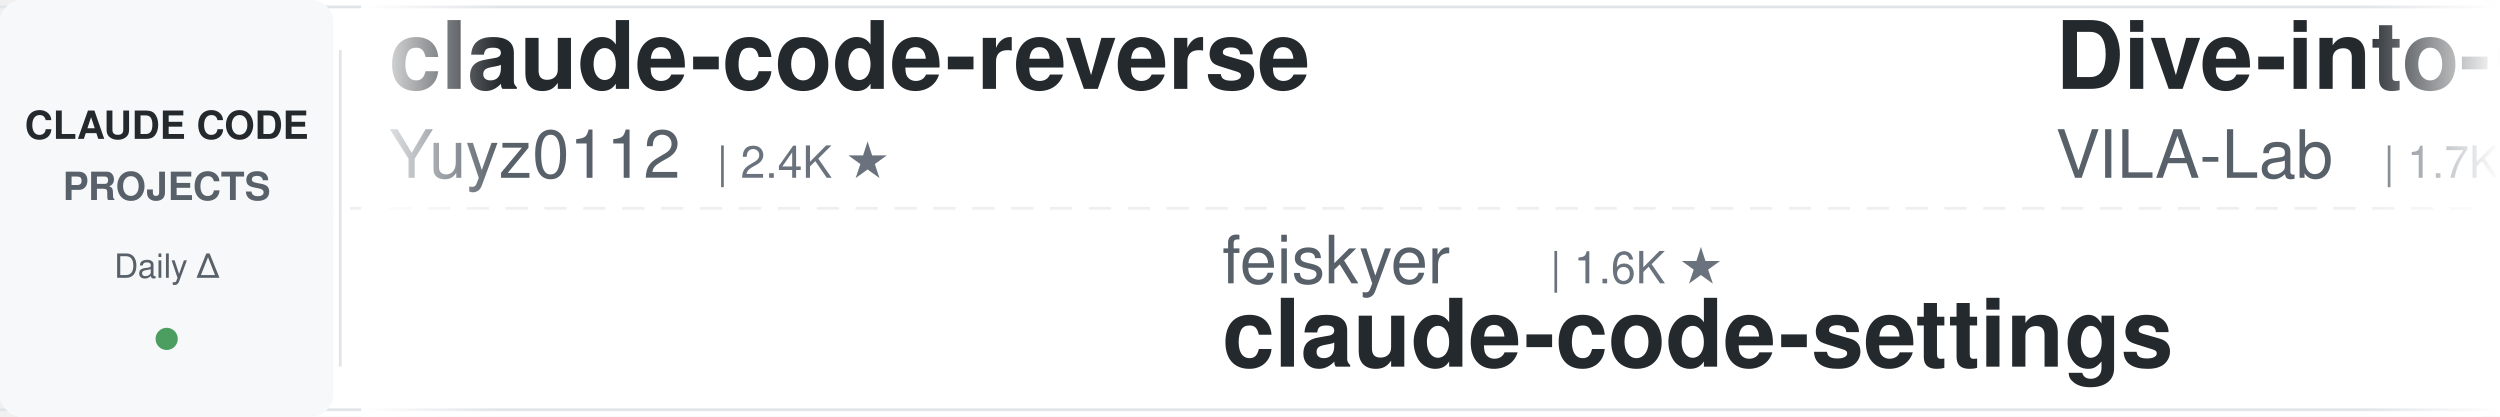
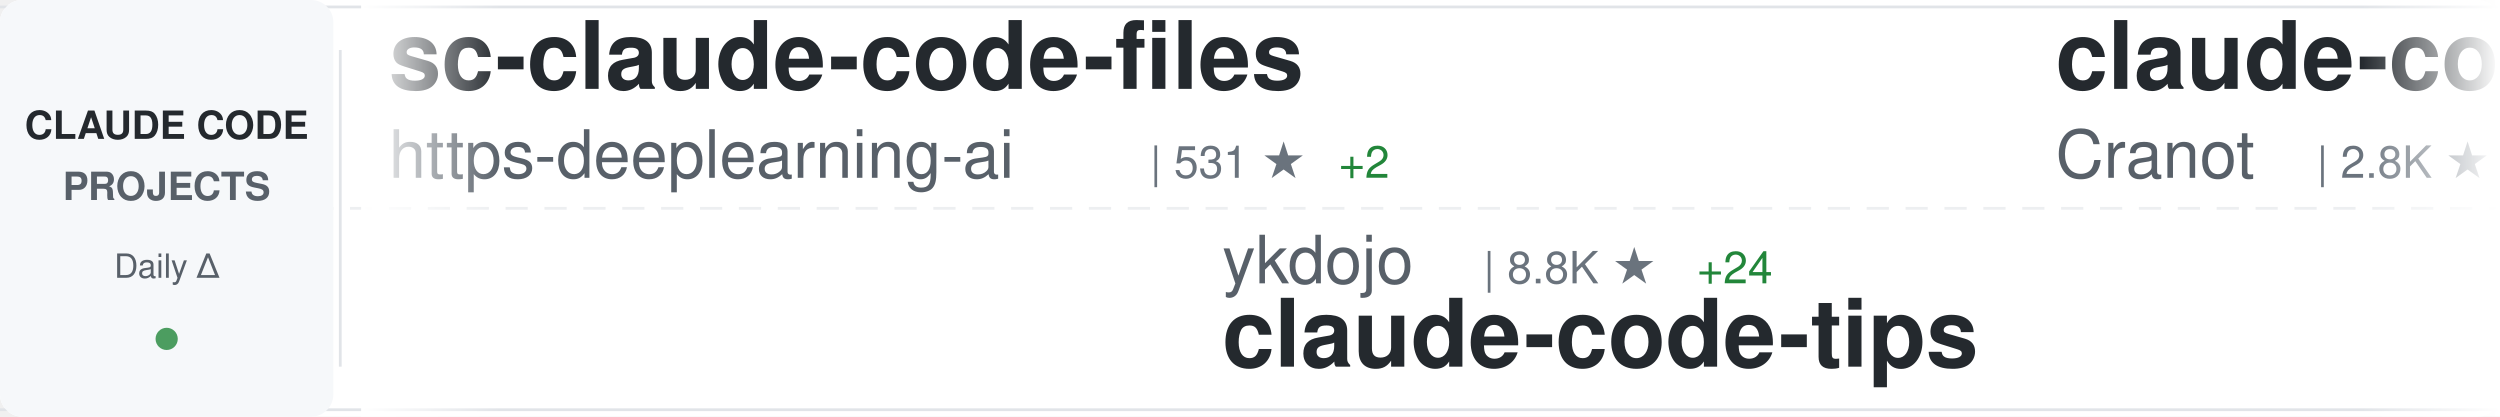
<svg xmlns="http://www.w3.org/2000/svg" width="900" height="150">
  <defs>
    <linearGradient id="awesomeLeftFade" x1="0%" y1="0%" x2="100%" y2="0%">
      <stop offset="0%" style="stop-color:#ffffff;stop-opacity:1" />
      <stop offset="100%" style="stop-color:#ffffff;stop-opacity:0" />
    </linearGradient>
    <linearGradient id="awesomeRightFade" x1="0%" y1="0%" x2="100%" y2="0%">
      <stop offset="0%" style="stop-color:#ffffff;stop-opacity:0" />
      <stop offset="100%" style="stop-color:#ffffff;stop-opacity:1" />
    </linearGradient>
  </defs>
  <rect width="900" height="150" fill="#ffffff" rx="8" />
  <rect x="0" y="2" width="900" height="1" fill="#e1e4e8" />
  <rect x="0" y="147" width="900" height="1" fill="#e1e4e8" />
  <line x1="0" y1="75" x2="900" y2="75" stroke="#e1e4e8" stroke-width="1" stroke-dasharray="8 6" opacity="0.6" />
  <rect x="0" y="0" width="120" height="150" fill="#f6f8fa" rx="8" />
  <text x="60" y="50" font-family="-apple-system, BlinkMacSystemFont, 'Segoe UI', Helvetica, Arial, sans-serif" font-size="14" font-weight="600" fill="#24292e" text-anchor="middle">CLAUDE CODE</text>
  <text x="60" y="72" font-family="-apple-system, BlinkMacSystemFont, 'Segoe UI', Helvetica, Arial, sans-serif" font-size="14" font-weight="600" fill="#586069" text-anchor="middle">PROJECTS</text>
  <text x="60" y="100" font-family="-apple-system, BlinkMacSystemFont, 'Segoe UI', Helvetica, Arial, sans-serif" font-size="12" font-weight="500" fill="#586069" text-anchor="middle">Daily Δ</text>
  <circle cx="60" cy="122" r="4" fill="#22863a" opacity="0.8" />
  <rect x="122" y="18" width="1" height="114" fill="#e1e4e8" />
  <clipPath id="awesomeTickerClip">
    <rect x="130" y="0" width="770" height="150" />
  </clipPath>
  <g clip-path="url(#awesomeTickerClip)">
    <g id="awesomeTickerItems">
      <animateTransform attributeName="transform" attributeType="XML" type="translate" from="0 0" to="-3000 0" dur="54s" repeatCount="indefinite" />
      <g transform="translate(0, 0)">
-         <text x="140" y="32" font-family="-apple-system, BlinkMacSystemFont, 'Segoe UI', Helvetica, Arial, sans-serif" font-size="34" font-weight="600" fill="#24292e">claude-code-reverse</text>
-         <text x="140" y="64" font-family="-apple-system, BlinkMacSystemFont, 'Segoe UI', Helvetica, Arial, sans-serif" font-size="24" font-weight="400" fill="#586069">Yuyz0112</text>
-         <text x="258" y="64" font-family="-apple-system, BlinkMacSystemFont, 'Segoe UI', Helvetica, Arial, sans-serif" font-size="16" font-weight="500" fill="#6a737d">| 2.4K ★</text>
+         <text x="140" y="32" font-family="-apple-system, BlinkMacSystemFont, 'Segoe UI', Helvetica, Arial, sans-serif" font-size="34" font-weight="600" fill="#24292e">sc-claude-code-files</text>
+         <text x="140" y="64" font-family="-apple-system, BlinkMacSystemFont, 'Segoe UI', Helvetica, Arial, sans-serif" font-size="24" font-weight="400" fill="#586069">https-deeplearning-ai</text>
+         <text x="414" y="64" font-family="-apple-system, BlinkMacSystemFont, 'Segoe UI', Helvetica, Arial, sans-serif" font-size="16" font-weight="500" fill="#6a737d">| 531 ★</text>
+         <text x="482" y="64" font-family="-apple-system, BlinkMacSystemFont, 'Segoe UI', Helvetica, Arial, sans-serif" font-size="16" font-weight="500" fill="#22863a"> +2</text>
      </g>
      <g transform="translate(300, 0)">
-         <text x="140" y="102" font-family="-apple-system, BlinkMacSystemFont, 'Segoe UI', Helvetica, Arial, sans-serif" font-size="24" font-weight="400" fill="#586069">feiskyer</text>
-         <text x="258" y="102" font-family="-apple-system, BlinkMacSystemFont, 'Segoe UI', Helvetica, Arial, sans-serif" font-size="16" font-weight="500" fill="#6a737d">| 1.6K ★</text>
-         <text x="140" y="132" font-family="-apple-system, BlinkMacSystemFont, 'Segoe UI', Helvetica, Arial, sans-serif" font-size="34" font-weight="600" fill="#24292e">claude-code-settings</text>
+         <text x="140" y="102" font-family="-apple-system, BlinkMacSystemFont, 'Segoe UI', Helvetica, Arial, sans-serif" font-size="24" font-weight="400" fill="#586069">ykdojo</text>
+         <text x="234" y="102" font-family="-apple-system, BlinkMacSystemFont, 'Segoe UI', Helvetica, Arial, sans-serif" font-size="16" font-weight="500" fill="#6a737d">| 8.8K ★</text>
+         <text x="311" y="102" font-family="-apple-system, BlinkMacSystemFont, 'Segoe UI', Helvetica, Arial, sans-serif" font-size="16" font-weight="500" fill="#22863a"> +24</text>
+         <text x="140" y="132" font-family="-apple-system, BlinkMacSystemFont, 'Segoe UI', Helvetica, Arial, sans-serif" font-size="34" font-weight="600" fill="#24292e">claude-code-tips</text>
      </g>
      <g transform="translate(600, 0)">
-         <text x="140" y="32" font-family="-apple-system, BlinkMacSystemFont, 'Segoe UI', Helvetica, Arial, sans-serif" font-size="34" font-weight="600" fill="#24292e">Dive-into-Claude-Code</text>
-         <text x="140" y="64" font-family="-apple-system, BlinkMacSystemFont, 'Segoe UI', Helvetica, Arial, sans-serif" font-size="24" font-weight="400" fill="#586069">VILA-Lab</text>
-         <text x="258" y="64" font-family="-apple-system, BlinkMacSystemFont, 'Segoe UI', Helvetica, Arial, sans-serif" font-size="16" font-weight="500" fill="#6a737d">| 1.7K ★</text>
-         <text x="335" y="64" font-family="-apple-system, BlinkMacSystemFont, 'Segoe UI', Helvetica, Arial, sans-serif" font-size="16" font-weight="500" fill="#22863a"> +14</text>
+         <text x="140" y="32" font-family="-apple-system, BlinkMacSystemFont, 'Segoe UI', Helvetica, Arial, sans-serif" font-size="34" font-weight="600" fill="#24292e">claude-code-guide</text>
+         <text x="140" y="64" font-family="-apple-system, BlinkMacSystemFont, 'Segoe UI', Helvetica, Arial, sans-serif" font-size="24" font-weight="400" fill="#586069">Cranot</text>
+         <text x="234" y="64" font-family="-apple-system, BlinkMacSystemFont, 'Segoe UI', Helvetica, Arial, sans-serif" font-size="16" font-weight="500" fill="#6a737d">| 2.8K ★</text>
      </g>
      <g transform="translate(900, 0)">
-         <text x="140" y="102" font-family="-apple-system, BlinkMacSystemFont, 'Segoe UI', Helvetica, Arial, sans-serif" font-size="24" font-weight="400" fill="#586069">davila7</text>
-         <text x="246" y="102" font-family="-apple-system, BlinkMacSystemFont, 'Segoe UI', Helvetica, Arial, sans-serif" font-size="16" font-weight="500" fill="#6a737d">| 28.1K ★</text>
-         <text x="332" y="102" font-family="-apple-system, BlinkMacSystemFont, 'Segoe UI', Helvetica, Arial, sans-serif" font-size="16" font-weight="500" fill="#22863a"> +33</text>
-         <text x="140" y="132" font-family="-apple-system, BlinkMacSystemFont, 'Segoe UI', Helvetica, Arial, sans-serif" font-size="34" font-weight="600" fill="#24292e">claude-code-templates</text>
+         <text x="140" y="102" font-family="-apple-system, BlinkMacSystemFont, 'Segoe UI', Helvetica, Arial, sans-serif" font-size="24" font-weight="400" fill="#586069">affaan-m</text>
+         <text x="258" y="102" font-family="-apple-system, BlinkMacSystemFont, 'Segoe UI', Helvetica, Arial, sans-serif" font-size="16" font-weight="500" fill="#6a737d">| 217.4K ★</text>
+         <text x="353" y="102" font-family="-apple-system, BlinkMacSystemFont, 'Segoe UI', Helvetica, Arial, sans-serif" font-size="16" font-weight="500" fill="#22863a"> +621</text>
+         <text x="140" y="132" font-family="-apple-system, BlinkMacSystemFont, 'Segoe UI', Helvetica, Arial, sans-serif" font-size="34" font-weight="600" fill="#24292e">ECC</text>
      </g>
      <g transform="translate(1200, 0)">
-         <text x="140" y="32" font-family="-apple-system, BlinkMacSystemFont, 'Segoe UI', Helvetica, Arial, sans-serif" font-size="34" font-weight="600" fill="#24292e">claude-code-sourcemap</text>
-         <text x="140" y="64" font-family="-apple-system, BlinkMacSystemFont, 'Segoe UI', Helvetica, Arial, sans-serif" font-size="24" font-weight="400" fill="#586069">ChinaSiro</text>
-         <text x="270" y="64" font-family="-apple-system, BlinkMacSystemFont, 'Segoe UI', Helvetica, Arial, sans-serif" font-size="16" font-weight="500" fill="#6a737d">| 9.4K ★</text>
+         <text x="140" y="32" font-family="-apple-system, BlinkMacSystemFont, 'Segoe UI', Helvetica, Arial, sans-serif" font-size="34" font-weight="600" fill="#24292e">claude-code-from-scratch</text>
+         <text x="140" y="64" font-family="-apple-system, BlinkMacSystemFont, 'Segoe UI', Helvetica, Arial, sans-serif" font-size="24" font-weight="400" fill="#586069">Windy3f3f3f3f</text>
+         <text x="318" y="64" font-family="-apple-system, BlinkMacSystemFont, 'Segoe UI', Helvetica, Arial, sans-serif" font-size="16" font-weight="500" fill="#6a737d">| 1.4K ★</text>
+       </g>
+       <g transform="translate(1500, 0)">
+         <text x="140" y="102" font-family="-apple-system, BlinkMacSystemFont, 'Segoe UI', Helvetica, Arial, sans-serif" font-size="24" font-weight="400" fill="#586069">Donchitos</text>
+         <text x="270" y="102" font-family="-apple-system, BlinkMacSystemFont, 'Segoe UI', Helvetica, Arial, sans-serif" font-size="16" font-weight="500" fill="#6a737d">| 21.9K ★</text>
+         <text x="356" y="102" font-family="-apple-system, BlinkMacSystemFont, 'Segoe UI', Helvetica, Arial, sans-serif" font-size="16" font-weight="500" fill="#22863a"> +79</text>
+         <text x="140" y="132" font-family="-apple-system, BlinkMacSystemFont, 'Segoe UI', Helvetica, Arial, sans-serif" font-size="34" font-weight="600" fill="#24292e">Claude-Code-Game-Studios</text>
+       </g>
+       <g transform="translate(1800, 0)">
+         <text x="140" y="32" font-family="-apple-system, BlinkMacSystemFont, 'Segoe UI', Helvetica, Arial, sans-serif" font-size="34" font-weight="600" fill="#24292e">claude-code-plugins-plus...</text>
+         <text x="140" y="64" font-family="-apple-system, BlinkMacSystemFont, 'Segoe UI', Helvetica, Arial, sans-serif" font-size="24" font-weight="400" fill="#586069">jeremylongshore</text>
+         <text x="342" y="64" font-family="-apple-system, BlinkMacSystemFont, 'Segoe UI', Helvetica, Arial, sans-serif" font-size="16" font-weight="500" fill="#6a737d">| 2.4K ★</text>
+         <text x="419" y="64" font-family="-apple-system, BlinkMacSystemFont, 'Segoe UI', Helvetica, Arial, sans-serif" font-size="16" font-weight="500" fill="#22863a"> +3</text>
+       </g>
+       <g transform="translate(2100, 0)">
+         <text x="140" y="102" font-family="-apple-system, BlinkMacSystemFont, 'Segoe UI', Helvetica, Arial, sans-serif" font-size="24" font-weight="400" fill="#586069">ChrisWiles</text>
+         <text x="282" y="102" font-family="-apple-system, BlinkMacSystemFont, 'Segoe UI', Helvetica, Arial, sans-serif" font-size="16" font-weight="500" fill="#6a737d">| 6.0K ★</text>
+         <text x="359" y="102" font-family="-apple-system, BlinkMacSystemFont, 'Segoe UI', Helvetica, Arial, sans-serif" font-size="16" font-weight="500" fill="#22863a"> +5</text>
+         <text x="140" y="132" font-family="-apple-system, BlinkMacSystemFont, 'Segoe UI', Helvetica, Arial, sans-serif" font-size="34" font-weight="600" fill="#24292e">claude-code-showcase</text>
+       </g>
+       <g transform="translate(2400, 0)">
+         <text x="140" y="32" font-family="-apple-system, BlinkMacSystemFont, 'Segoe UI', Helvetica, Arial, sans-serif" font-size="34" font-weight="600" fill="#24292e">claude-code-my-workflow</text>
+         <text x="140" y="64" font-family="-apple-system, BlinkMacSystemFont, 'Segoe UI', Helvetica, Arial, sans-serif" font-size="24" font-weight="400" fill="#586069">pedrohcgs</text>
+         <text x="270" y="64" font-family="-apple-system, BlinkMacSystemFont, 'Segoe UI', Helvetica, Arial, sans-serif" font-size="16" font-weight="500" fill="#6a737d">| 1.3K ★</text>
        <text x="347" y="64" font-family="-apple-system, BlinkMacSystemFont, 'Segoe UI', Helvetica, Arial, sans-serif" font-size="16" font-weight="500" fill="#22863a"> +8</text>
      </g>
-       <g transform="translate(1500, 0)">
-         <text x="140" y="102" font-family="-apple-system, BlinkMacSystemFont, 'Segoe UI', Helvetica, Arial, sans-serif" font-size="24" font-weight="400" fill="#586069">darcyegb</text>
-         <text x="258" y="102" font-family="-apple-system, BlinkMacSystemFont, 'Segoe UI', Helvetica, Arial, sans-serif" font-size="16" font-weight="500" fill="#6a737d">| 729 ★</text>
-         <text x="326" y="102" font-family="-apple-system, BlinkMacSystemFont, 'Segoe UI', Helvetica, Arial, sans-serif" font-size="16" font-weight="500" fill="#22863a"> +2</text>
-         <text x="140" y="132" font-family="-apple-system, BlinkMacSystemFont, 'Segoe UI', Helvetica, Arial, sans-serif" font-size="34" font-weight="600" fill="#24292e">ClaudeCodeAgents</text>
-       </g>
-       <g transform="translate(1800, 0)">
-         <text x="140" y="32" font-family="-apple-system, BlinkMacSystemFont, 'Segoe UI', Helvetica, Arial, sans-serif" font-size="34" font-weight="600" fill="#24292e">skills</text>
-         <text x="140" y="64" font-family="-apple-system, BlinkMacSystemFont, 'Segoe UI', Helvetica, Arial, sans-serif" font-size="24" font-weight="400" fill="#586069">anthropics</text>
-         <text x="282" y="64" font-family="-apple-system, BlinkMacSystemFont, 'Segoe UI', Helvetica, Arial, sans-serif" font-size="16" font-weight="500" fill="#6a737d">| 152.2K ★</text>
-         <text x="377" y="64" font-family="-apple-system, BlinkMacSystemFont, 'Segoe UI', Helvetica, Arial, sans-serif" font-size="16" font-weight="500" fill="#22863a"> +518</text>
-       </g>
-       <g transform="translate(2100, 0)">
-         <text x="140" y="102" font-family="-apple-system, BlinkMacSystemFont, 'Segoe UI', Helvetica, Arial, sans-serif" font-size="24" font-weight="400" fill="#586069">wanshuiyin</text>
-         <text x="282" y="102" font-family="-apple-system, BlinkMacSystemFont, 'Segoe UI', Helvetica, Arial, sans-serif" font-size="16" font-weight="500" fill="#6a737d">| 12.3K ★</text>
-         <text x="368" y="102" font-family="-apple-system, BlinkMacSystemFont, 'Segoe UI', Helvetica, Arial, sans-serif" font-size="16" font-weight="500" fill="#22863a"> +79</text>
-         <text x="140" y="132" font-family="-apple-system, BlinkMacSystemFont, 'Segoe UI', Helvetica, Arial, sans-serif" font-size="34" font-weight="600" fill="#24292e">Auto-claude-code-researc...</text>
-       </g>
-       <g transform="translate(2400, 0)">
-         <text x="140" y="32" font-family="-apple-system, BlinkMacSystemFont, 'Segoe UI', Helvetica, Arial, sans-serif" font-size="34" font-weight="600" fill="#24292e">Claude-Code</text>
-         <text x="140" y="64" font-family="-apple-system, BlinkMacSystemFont, 'Segoe UI', Helvetica, Arial, sans-serif" font-size="24" font-weight="400" fill="#586069">KPR111</text>
-         <text x="234" y="64" font-family="-apple-system, BlinkMacSystemFont, 'Segoe UI', Helvetica, Arial, sans-serif" font-size="16" font-weight="500" fill="#6a737d">| 18 ★</text>
-       </g>
      <g transform="translate(2700, 0)">
-         <text x="140" y="102" font-family="-apple-system, BlinkMacSystemFont, 'Segoe UI', Helvetica, Arial, sans-serif" font-size="24" font-weight="400" fill="#586069">ChrisWiles</text>
-         <text x="282" y="102" font-family="-apple-system, BlinkMacSystemFont, 'Segoe UI', Helvetica, Arial, sans-serif" font-size="16" font-weight="500" fill="#6a737d">| 6.0K ★</text>
-         <text x="359" y="102" font-family="-apple-system, BlinkMacSystemFont, 'Segoe UI', Helvetica, Arial, sans-serif" font-size="16" font-weight="500" fill="#22863a"> +6</text>
-         <text x="140" y="132" font-family="-apple-system, BlinkMacSystemFont, 'Segoe UI', Helvetica, Arial, sans-serif" font-size="34" font-weight="600" fill="#24292e">claude-code-showcase</text>
+         <text x="140" y="102" font-family="-apple-system, BlinkMacSystemFont, 'Segoe UI', Helvetica, Arial, sans-serif" font-size="24" font-weight="400" fill="#586069">fuergaosi233</text>
+         <text x="306" y="102" font-family="-apple-system, BlinkMacSystemFont, 'Segoe UI', Helvetica, Arial, sans-serif" font-size="16" font-weight="500" fill="#6a737d">| 2.7K ★</text>
+         <text x="383" y="102" font-family="-apple-system, BlinkMacSystemFont, 'Segoe UI', Helvetica, Arial, sans-serif" font-size="16" font-weight="500" fill="#22863a"> +2</text>
+         <text x="140" y="132" font-family="-apple-system, BlinkMacSystemFont, 'Segoe UI', Helvetica, Arial, sans-serif" font-size="34" font-weight="600" fill="#24292e">claude-code-proxy</text>
      </g>
      <g transform="translate(3000, 0)">
-         <text x="140" y="32" font-family="-apple-system, BlinkMacSystemFont, 'Segoe UI', Helvetica, Arial, sans-serif" font-size="34" font-weight="600" fill="#24292e">claude-code-reverse</text>
-         <text x="140" y="64" font-family="-apple-system, BlinkMacSystemFont, 'Segoe UI', Helvetica, Arial, sans-serif" font-size="24" font-weight="400" fill="#586069">Yuyz0112</text>
-         <text x="258" y="64" font-family="-apple-system, BlinkMacSystemFont, 'Segoe UI', Helvetica, Arial, sans-serif" font-size="16" font-weight="500" fill="#6a737d">| 2.4K ★</text>
+         <text x="140" y="32" font-family="-apple-system, BlinkMacSystemFont, 'Segoe UI', Helvetica, Arial, sans-serif" font-size="34" font-weight="600" fill="#24292e">sc-claude-code-files</text>
+         <text x="140" y="64" font-family="-apple-system, BlinkMacSystemFont, 'Segoe UI', Helvetica, Arial, sans-serif" font-size="24" font-weight="400" fill="#586069">https-deeplearning-ai</text>
+         <text x="414" y="64" font-family="-apple-system, BlinkMacSystemFont, 'Segoe UI', Helvetica, Arial, sans-serif" font-size="16" font-weight="500" fill="#6a737d">| 531 ★</text>
+         <text x="482" y="64" font-family="-apple-system, BlinkMacSystemFont, 'Segoe UI', Helvetica, Arial, sans-serif" font-size="16" font-weight="500" fill="#22863a"> +2</text>
      </g>
      <g transform="translate(3300, 0)">
-         <text x="140" y="102" font-family="-apple-system, BlinkMacSystemFont, 'Segoe UI', Helvetica, Arial, sans-serif" font-size="24" font-weight="400" fill="#586069">feiskyer</text>
-         <text x="258" y="102" font-family="-apple-system, BlinkMacSystemFont, 'Segoe UI', Helvetica, Arial, sans-serif" font-size="16" font-weight="500" fill="#6a737d">| 1.6K ★</text>
-         <text x="140" y="132" font-family="-apple-system, BlinkMacSystemFont, 'Segoe UI', Helvetica, Arial, sans-serif" font-size="34" font-weight="600" fill="#24292e">claude-code-settings</text>
+         <text x="140" y="102" font-family="-apple-system, BlinkMacSystemFont, 'Segoe UI', Helvetica, Arial, sans-serif" font-size="24" font-weight="400" fill="#586069">ykdojo</text>
+         <text x="234" y="102" font-family="-apple-system, BlinkMacSystemFont, 'Segoe UI', Helvetica, Arial, sans-serif" font-size="16" font-weight="500" fill="#6a737d">| 8.8K ★</text>
+         <text x="311" y="102" font-family="-apple-system, BlinkMacSystemFont, 'Segoe UI', Helvetica, Arial, sans-serif" font-size="16" font-weight="500" fill="#22863a"> +24</text>
+         <text x="140" y="132" font-family="-apple-system, BlinkMacSystemFont, 'Segoe UI', Helvetica, Arial, sans-serif" font-size="34" font-weight="600" fill="#24292e">claude-code-tips</text>
      </g>
      <g transform="translate(3600, 0)">
-         <text x="140" y="32" font-family="-apple-system, BlinkMacSystemFont, 'Segoe UI', Helvetica, Arial, sans-serif" font-size="34" font-weight="600" fill="#24292e">Dive-into-Claude-Code</text>
-         <text x="140" y="64" font-family="-apple-system, BlinkMacSystemFont, 'Segoe UI', Helvetica, Arial, sans-serif" font-size="24" font-weight="400" fill="#586069">VILA-Lab</text>
-         <text x="258" y="64" font-family="-apple-system, BlinkMacSystemFont, 'Segoe UI', Helvetica, Arial, sans-serif" font-size="16" font-weight="500" fill="#6a737d">| 1.7K ★</text>
-         <text x="335" y="64" font-family="-apple-system, BlinkMacSystemFont, 'Segoe UI', Helvetica, Arial, sans-serif" font-size="16" font-weight="500" fill="#22863a"> +14</text>
+         <text x="140" y="32" font-family="-apple-system, BlinkMacSystemFont, 'Segoe UI', Helvetica, Arial, sans-serif" font-size="34" font-weight="600" fill="#24292e">claude-code-guide</text>
+         <text x="140" y="64" font-family="-apple-system, BlinkMacSystemFont, 'Segoe UI', Helvetica, Arial, sans-serif" font-size="24" font-weight="400" fill="#586069">Cranot</text>
+         <text x="234" y="64" font-family="-apple-system, BlinkMacSystemFont, 'Segoe UI', Helvetica, Arial, sans-serif" font-size="16" font-weight="500" fill="#6a737d">| 2.8K ★</text>
      </g>
      <g transform="translate(3900, 0)">
-         <text x="140" y="102" font-family="-apple-system, BlinkMacSystemFont, 'Segoe UI', Helvetica, Arial, sans-serif" font-size="24" font-weight="400" fill="#586069">davila7</text>
-         <text x="246" y="102" font-family="-apple-system, BlinkMacSystemFont, 'Segoe UI', Helvetica, Arial, sans-serif" font-size="16" font-weight="500" fill="#6a737d">| 28.1K ★</text>
-         <text x="332" y="102" font-family="-apple-system, BlinkMacSystemFont, 'Segoe UI', Helvetica, Arial, sans-serif" font-size="16" font-weight="500" fill="#22863a"> +33</text>
-         <text x="140" y="132" font-family="-apple-system, BlinkMacSystemFont, 'Segoe UI', Helvetica, Arial, sans-serif" font-size="34" font-weight="600" fill="#24292e">claude-code-templates</text>
+         <text x="140" y="102" font-family="-apple-system, BlinkMacSystemFont, 'Segoe UI', Helvetica, Arial, sans-serif" font-size="24" font-weight="400" fill="#586069">affaan-m</text>
+         <text x="258" y="102" font-family="-apple-system, BlinkMacSystemFont, 'Segoe UI', Helvetica, Arial, sans-serif" font-size="16" font-weight="500" fill="#6a737d">| 217.4K ★</text>
+         <text x="353" y="102" font-family="-apple-system, BlinkMacSystemFont, 'Segoe UI', Helvetica, Arial, sans-serif" font-size="16" font-weight="500" fill="#22863a"> +621</text>
+         <text x="140" y="132" font-family="-apple-system, BlinkMacSystemFont, 'Segoe UI', Helvetica, Arial, sans-serif" font-size="34" font-weight="600" fill="#24292e">ECC</text>
      </g>
    </g>
  </g>
  <rect x="130" y="0" width="50" height="150" fill="url(#awesomeLeftFade)" />
  <rect x="850" y="0" width="50" height="150" fill="url(#awesomeRightFade)" />
</svg>
